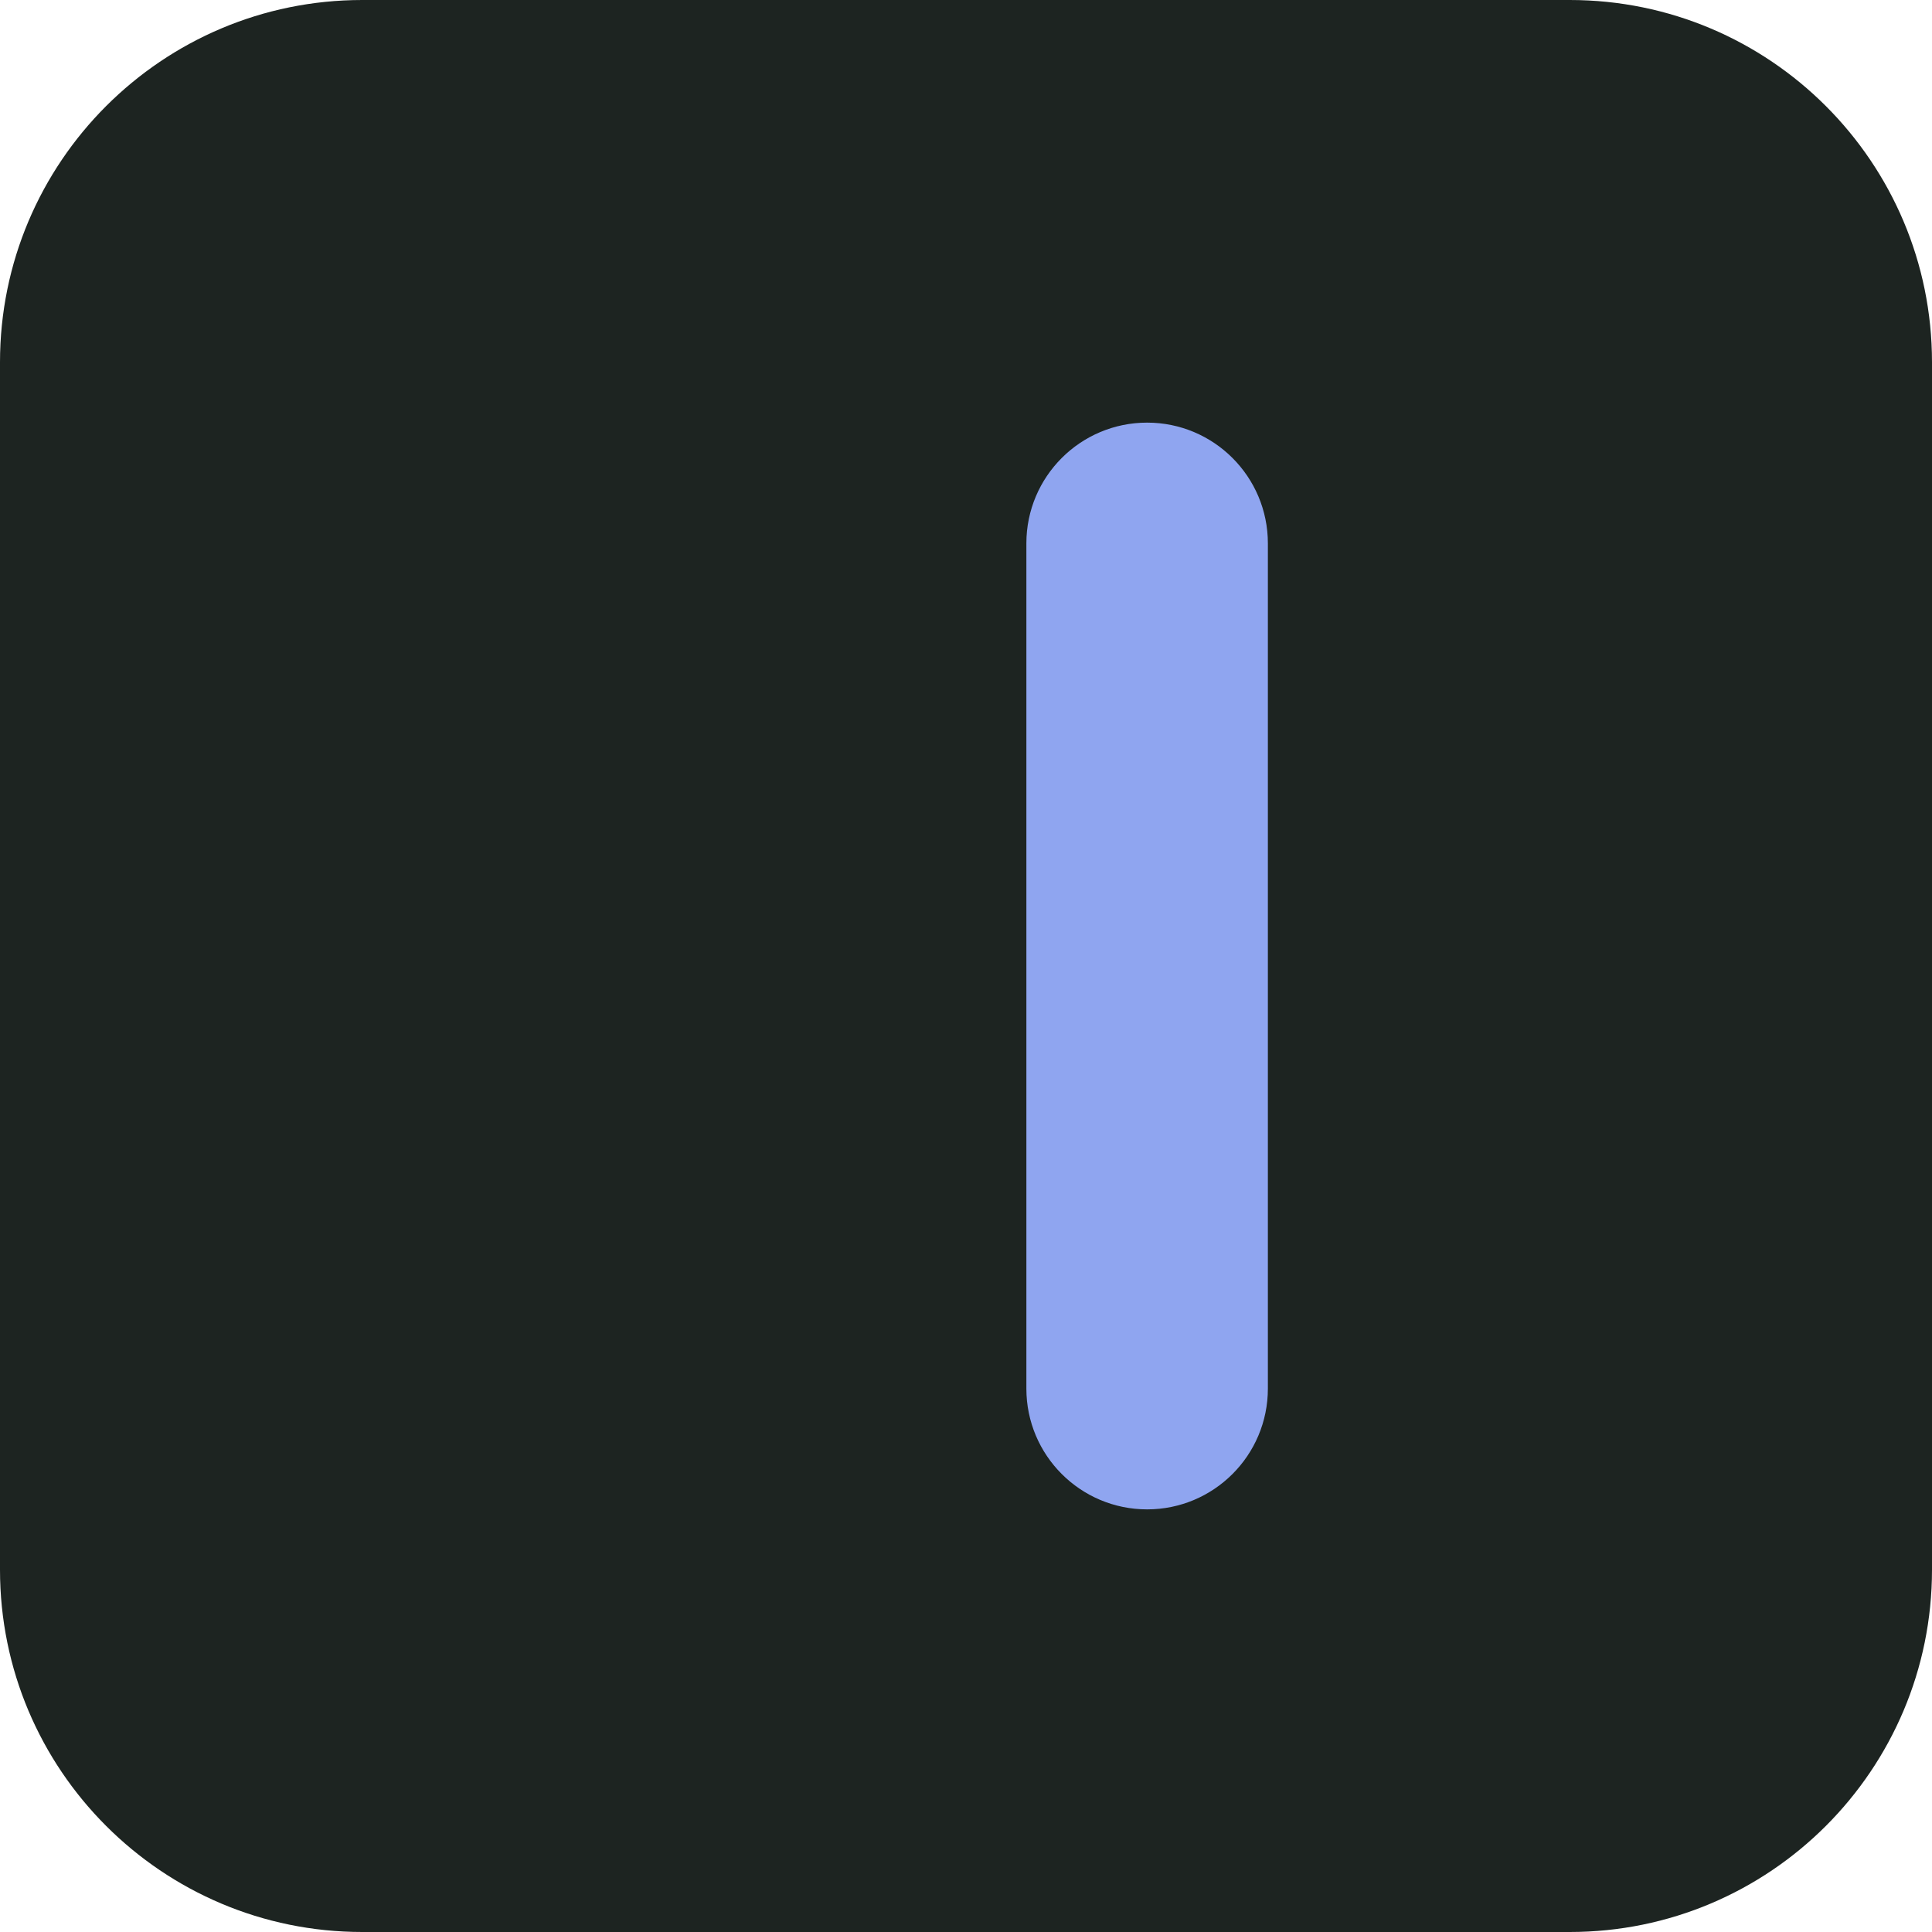
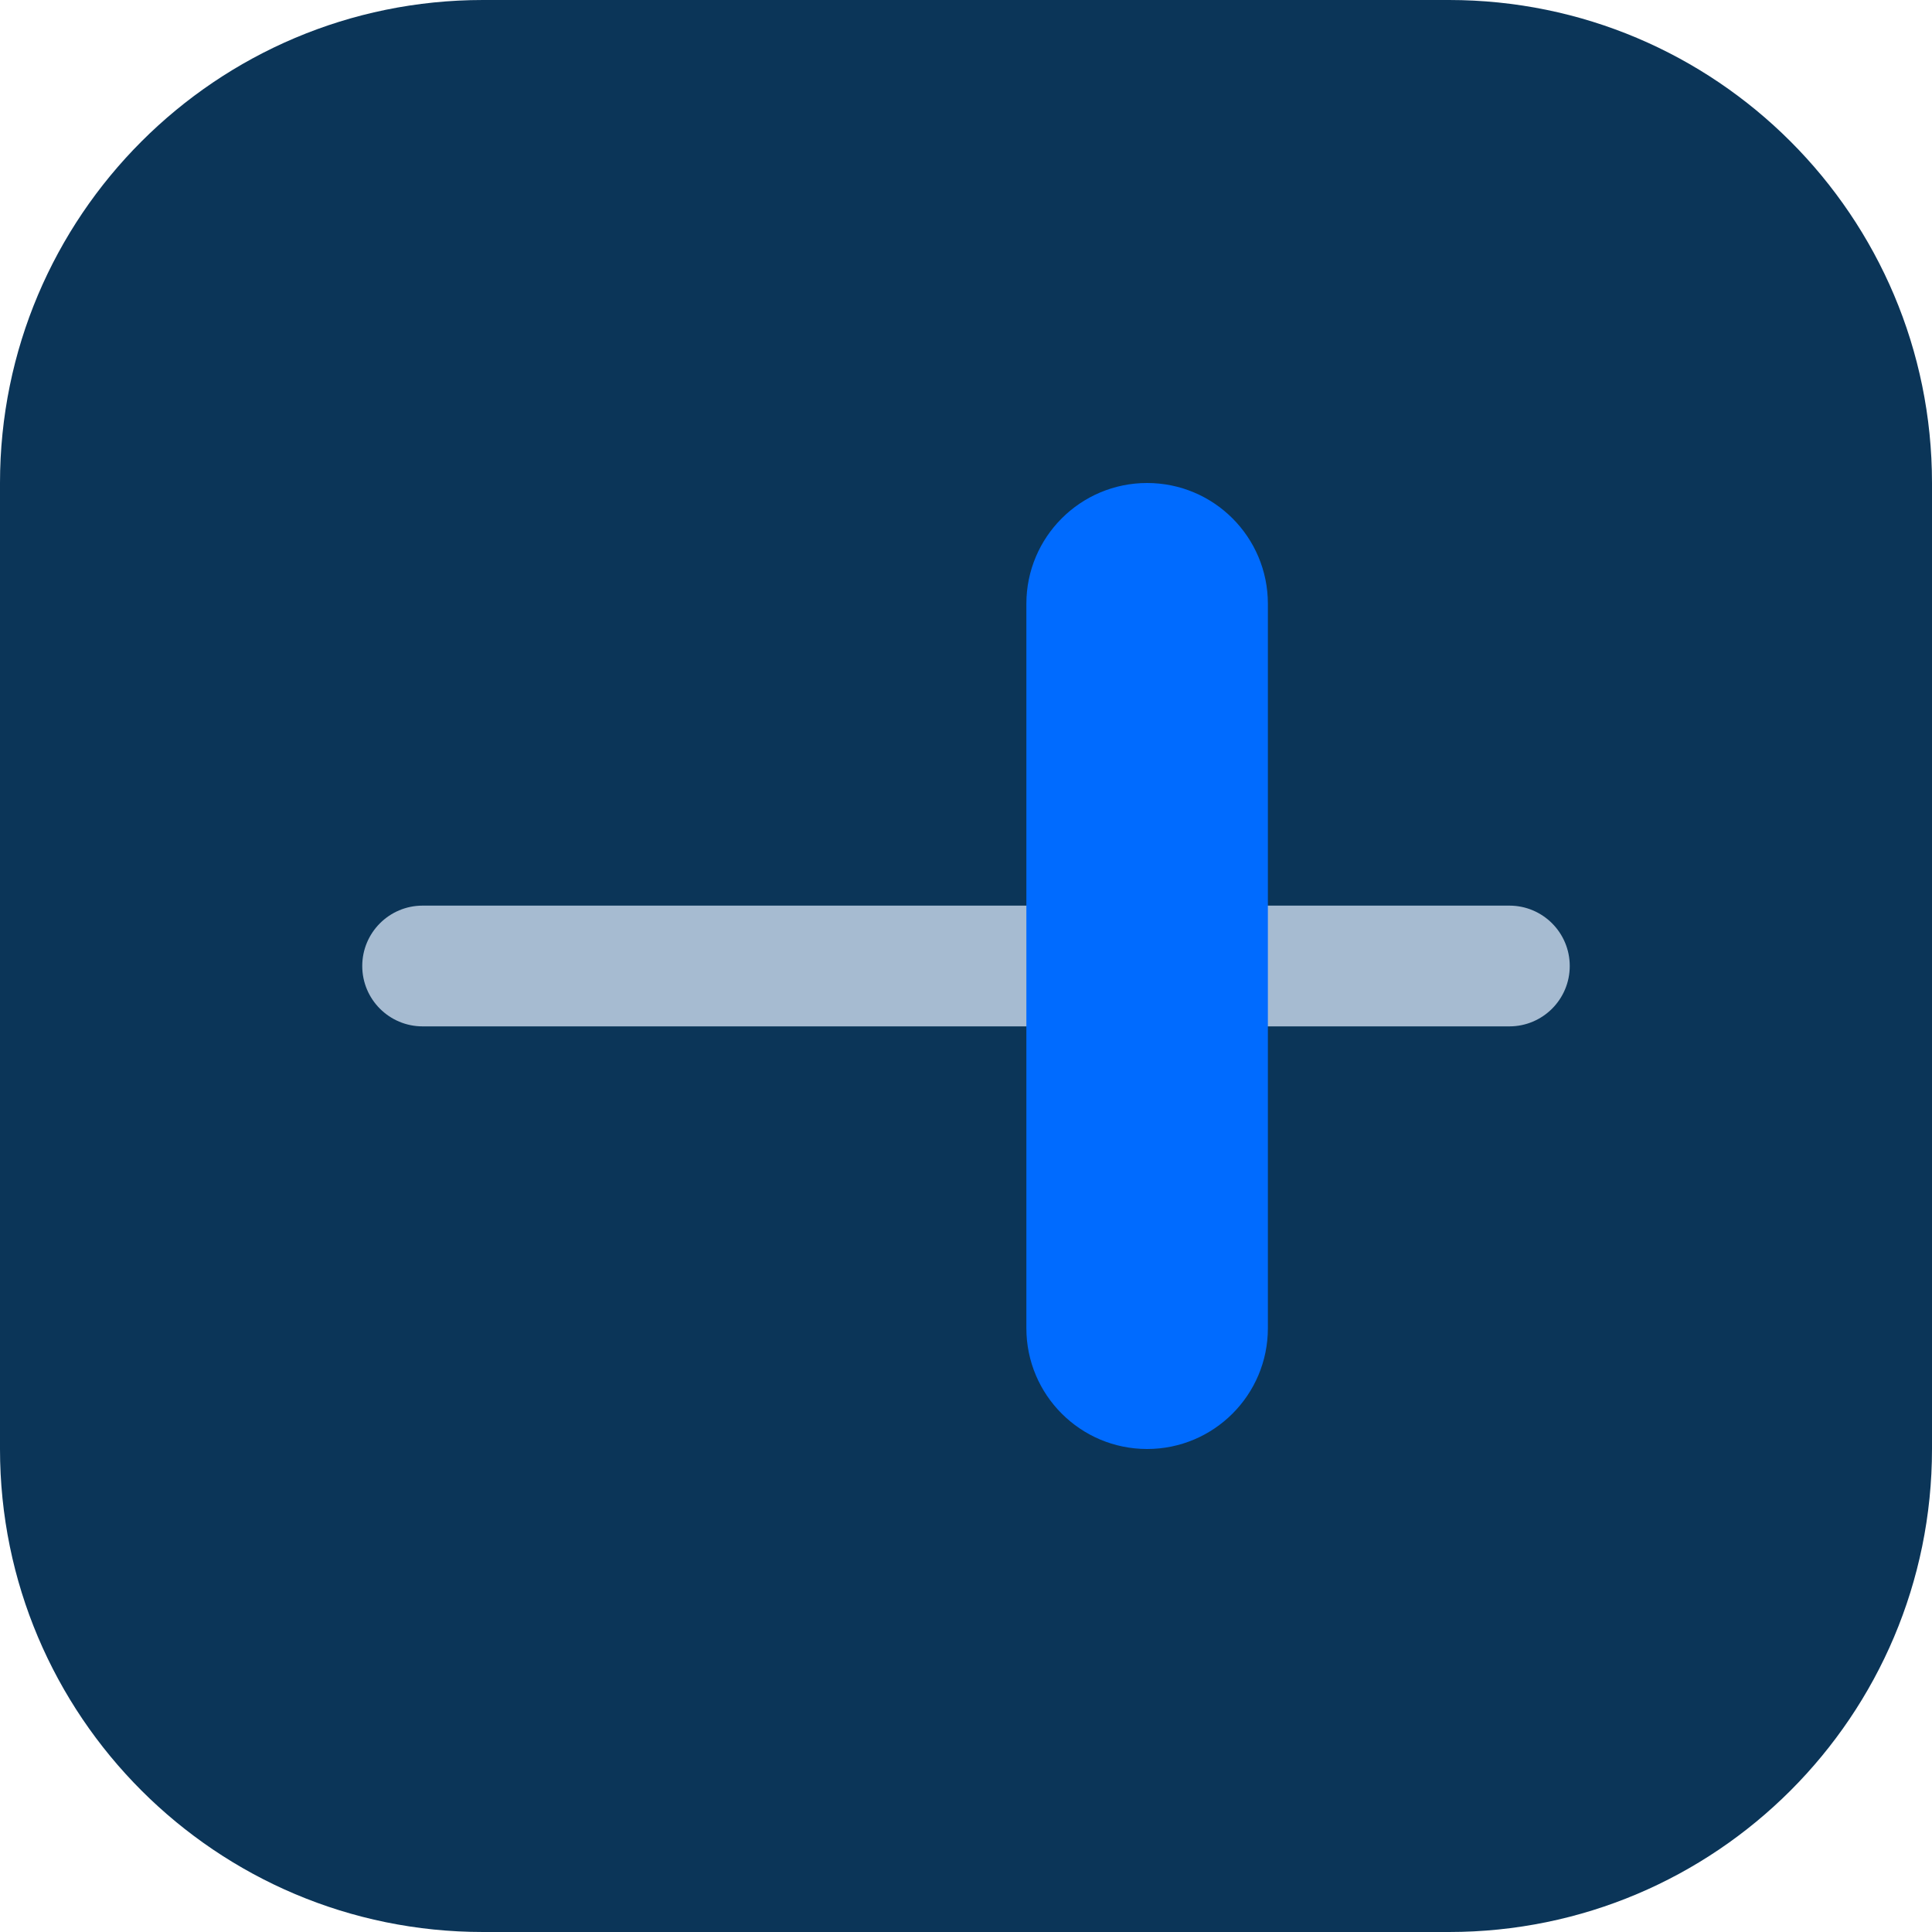
<svg xmlns="http://www.w3.org/2000/svg" viewBox="0 0 32 32">
-   <rect width="32" height="32" rx="6" fill="#1d2421" />
-   <rect x="17" y="7" width="4" height="18" rx="2" fill="#8fa5f0" />
+   <rect width="32" height="32" rx="8" fill="#0b3558" />
+   <rect x="6" y="15" width="20" height="2" rx="1" fill="#a6bbd1" />
+   <rect x="17" y="8" width="4" height="16" rx="2" fill="#006bff" />
</svg>
